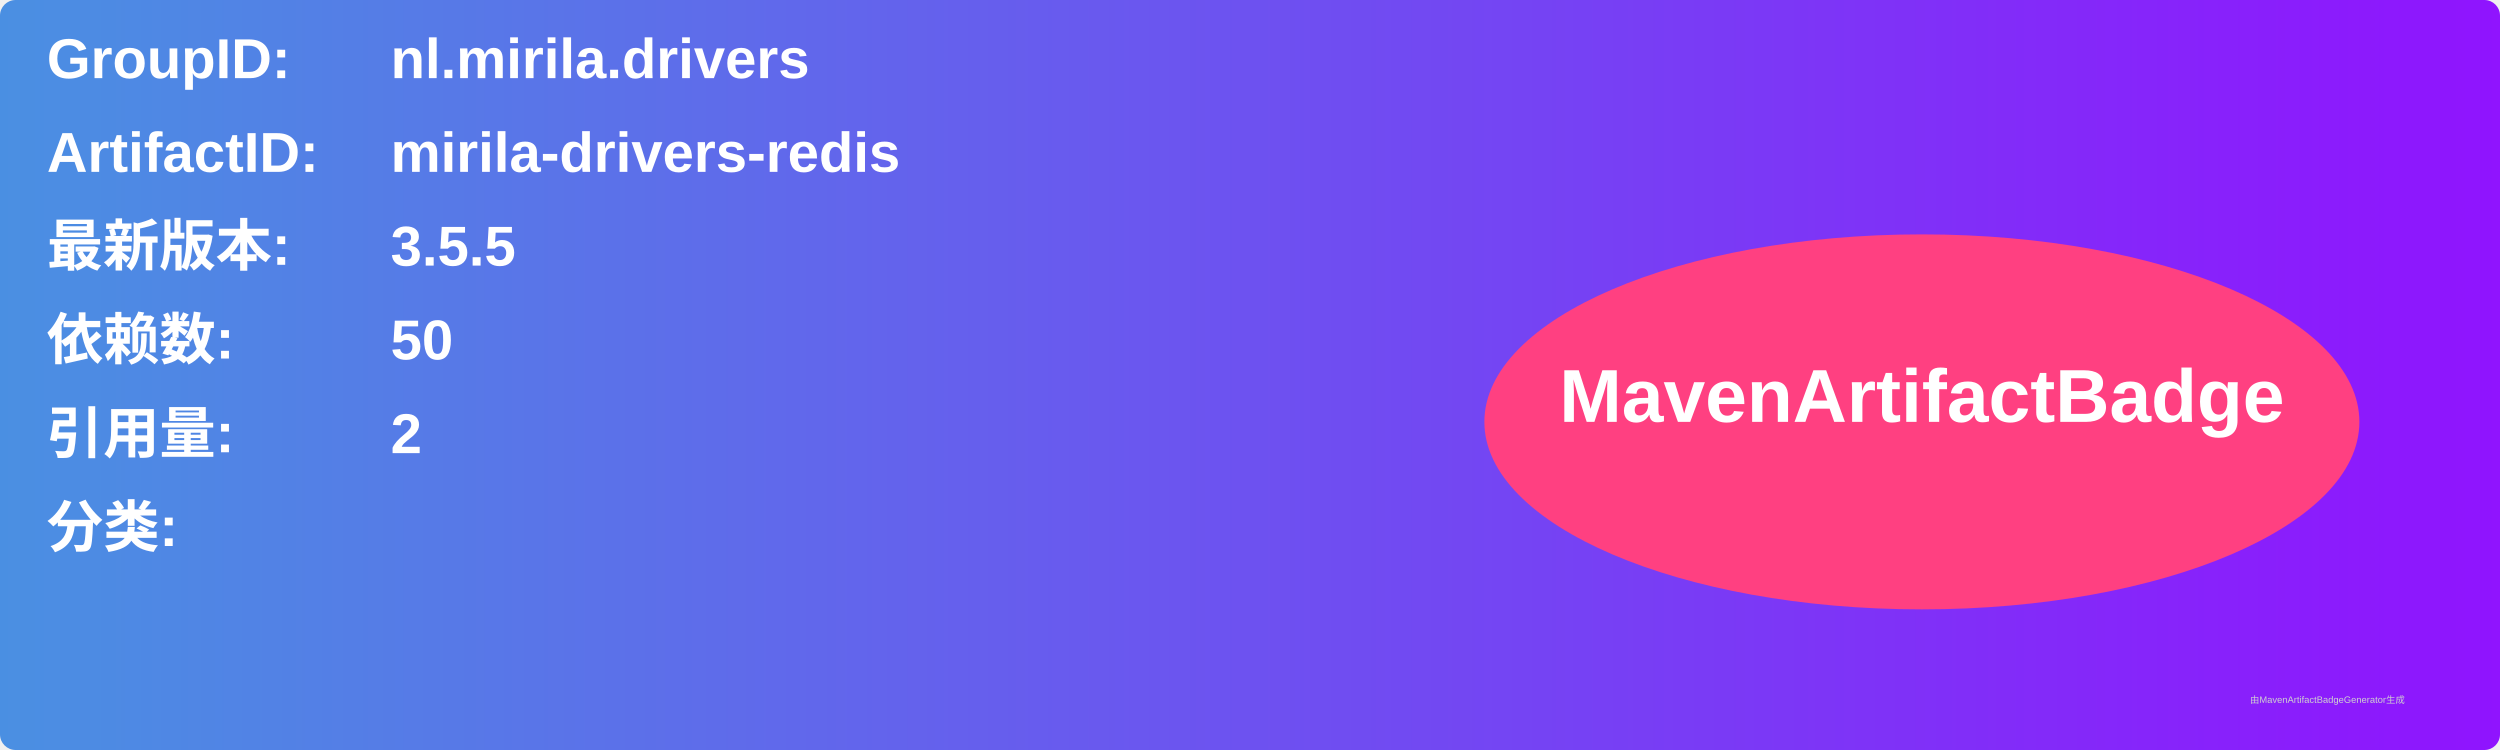
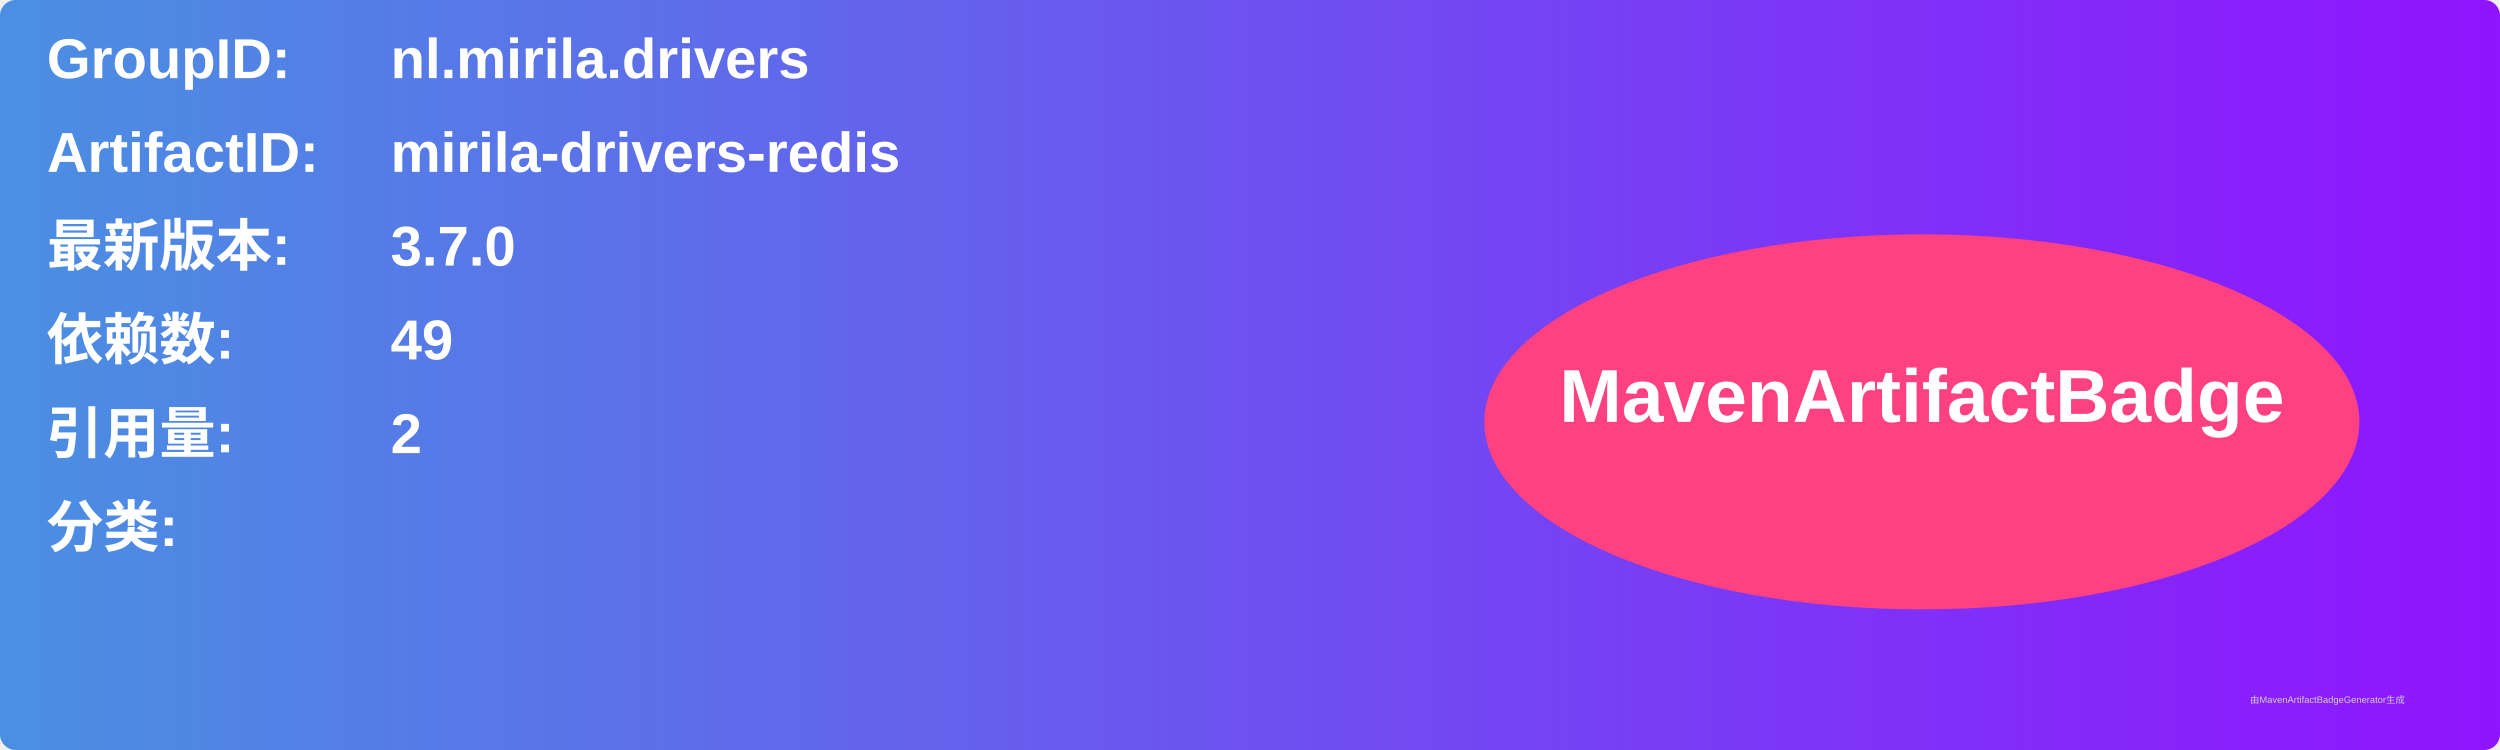
<svg xmlns="http://www.w3.org/2000/svg" width="800" height="240" viewBox="0 0 800 240">
  <linearGradient id="grad" x1="0%" y1="0%" x2="100%" y2="0%">
    <stop offset="0%" stop-color="#4a90e2" />
    <stop offset="100%" stop-color="#9013fe" />
  </linearGradient>
  <rect width="100%" height="100%" rx="5" ry="5" fill="url(#grad)" />
  <g transform="translate(15, 15)">
    <text x="0" y="10" font-family="Arial" font-size="18" fill="white" font-weight="bold" width="260">GroupID:</text>
    <text x="110" y="10" font-family="Arial" font-size="18" fill="white" font-weight="bold" width="460">nl.mirila.drivers</text>
    <text x="0" y="40" font-family="Arial" font-size="18" fill="white" font-weight="bold" width="260">ArtifactID:</text>
    <text x="110" y="40" font-family="Arial" font-size="18" fill="white" font-weight="bold" width="460">mirila-drivers-redis</text>
    <text x="0" y="70" font-family="Arial" font-size="18" fill="white" font-weight="bold">最新版本:</text>
    <text x="110" y="70" font-family="Arial" font-size="18" fill="white" font-weight="bold">
-       <tspan font-weight="bold">3.5.5</tspan>
+       <tspan font-weight="bold">3.7.0</tspan>
    </text>
    <text x="0" y="100" font-family="Arial" font-size="18" fill="white" font-weight="bold">依赖数: </text>
    <text x="110" y="100" font-family="Arial" font-size="18" fill="white">
-       <tspan font-weight="bold">50</tspan>
+       <tspan font-weight="bold">49</tspan>
    </text>
    <text x="0" y="130" font-family="Arial" font-size="18" fill="white" font-weight="bold">引用量: </text>
    <text x="110" y="130" font-family="Arial" font-size="18" fill="white">
      <tspan font-weight="bold">2</tspan>
    </text>
    <text x="0" y="160" font-family="Arial" font-size="18" fill="white" font-weight="bold">分类:</text>
    <text x="10" y="190" font-family="Arial" font-size="10" fill="white">
      <tspan font-weight="bold" />
    </text>
    <ellipse cx="600" cy="120" rx="140" ry="60" fill="#ff4081" />
    <text x="600" y="120" text-anchor="middle" font-family="Arial" font-size="24" fill="white" font-weight="bold">MavenArtifactBadge</text>
  </g>
  <text x="720" y="225" font-family="Arial" font-size="3" fill="#d0d0d0">由MavenArtifactBadgeGenerator生成</text>
</svg>
